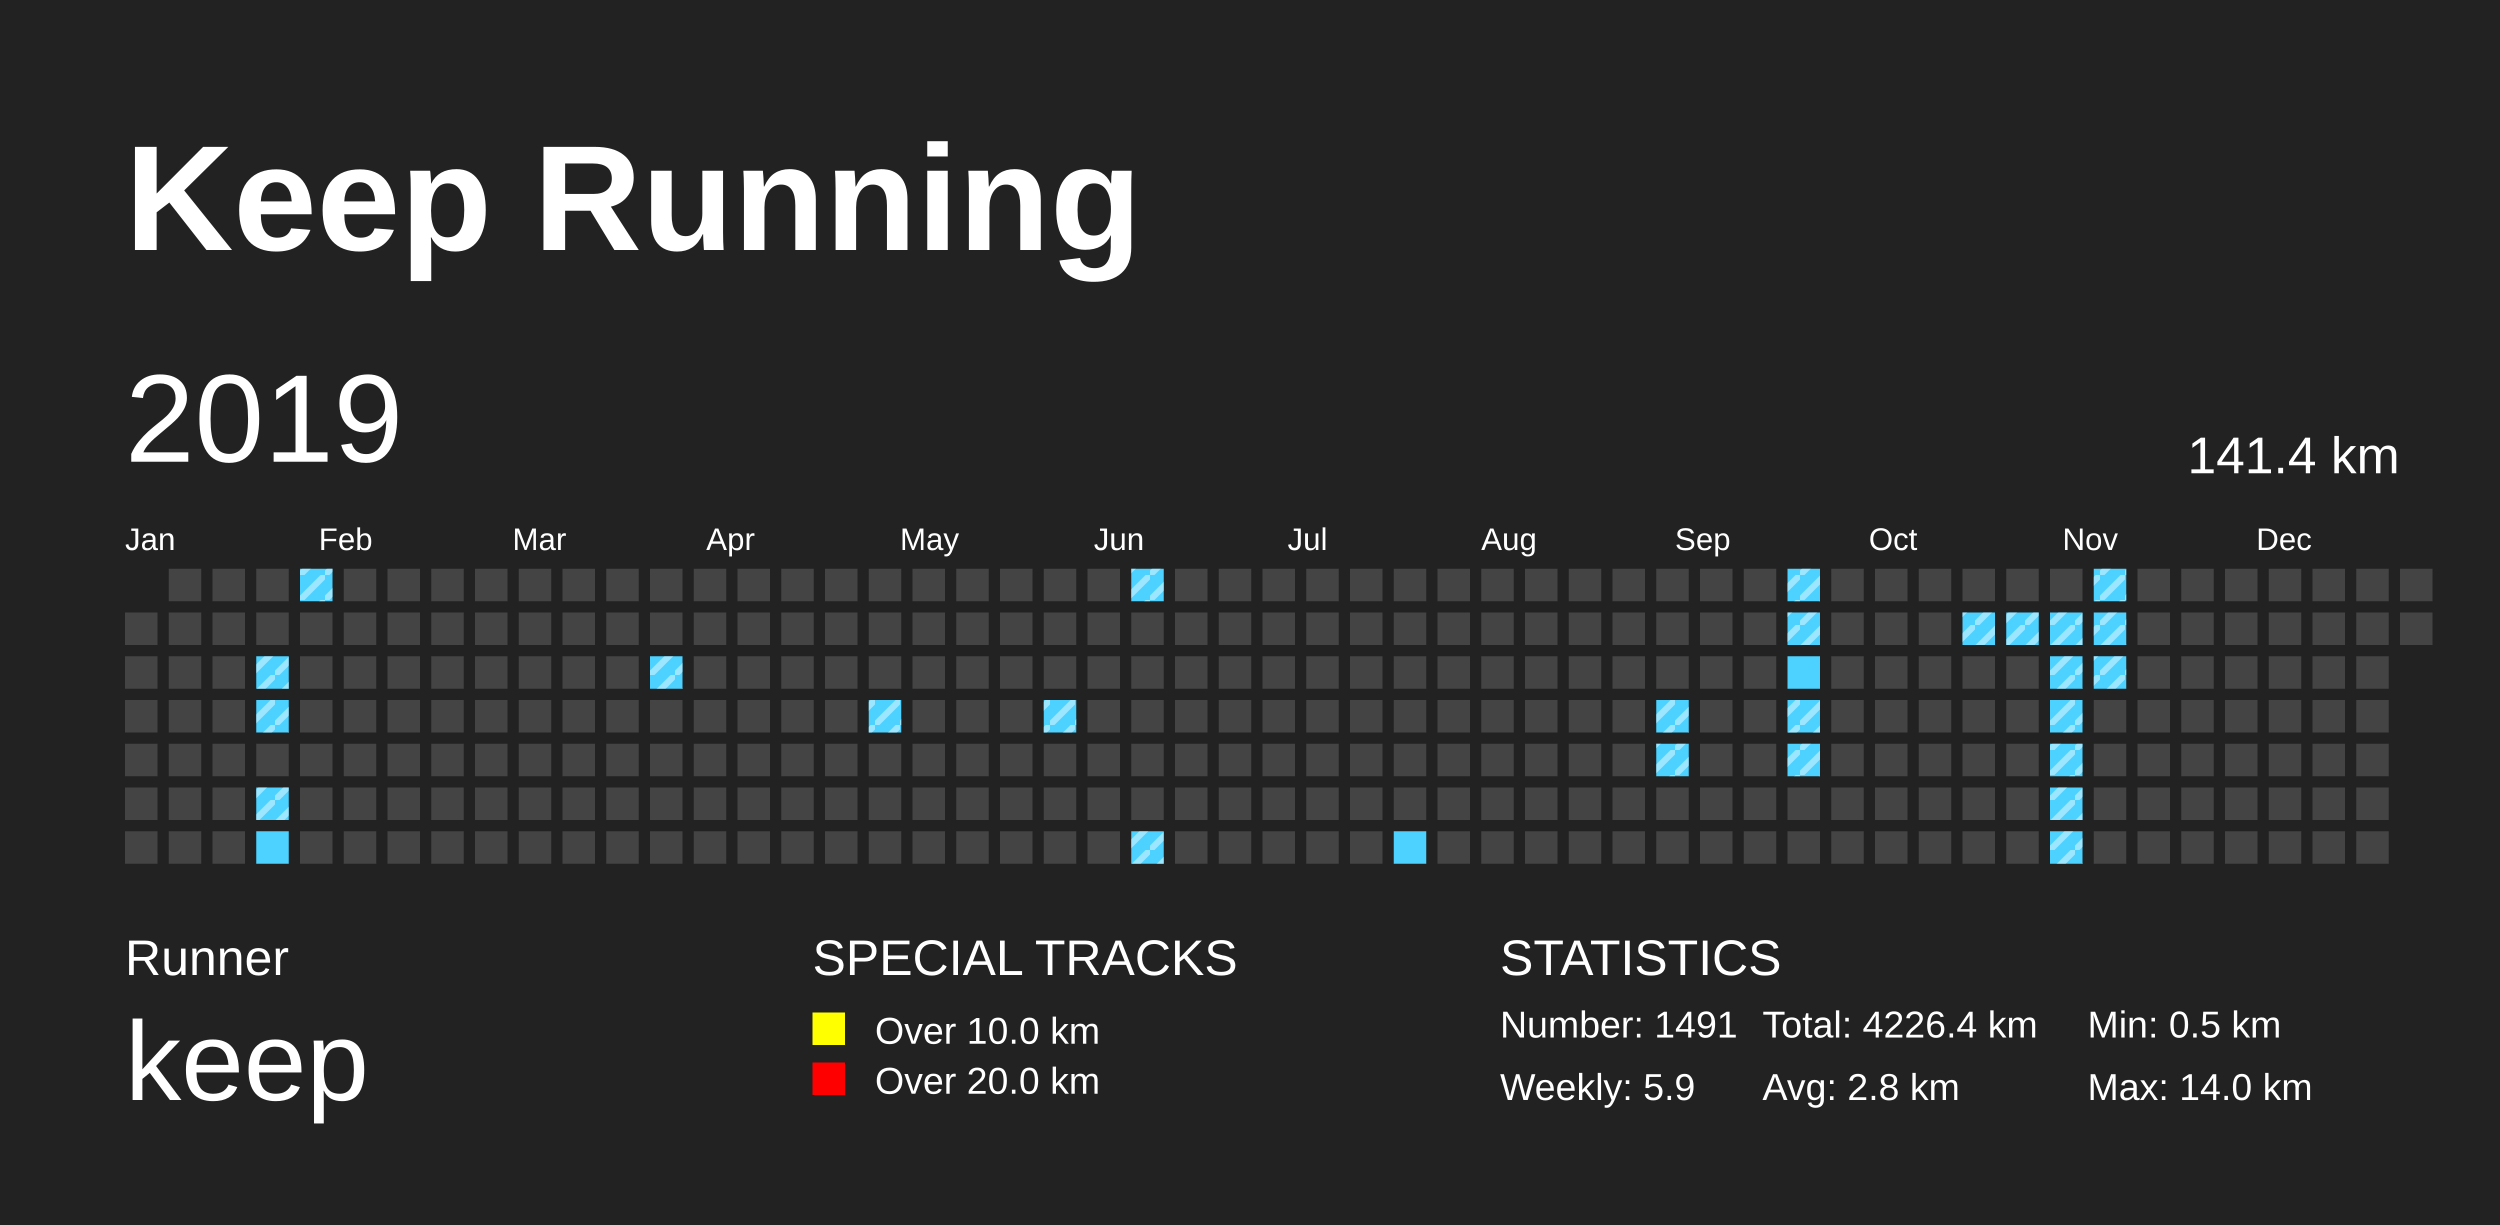
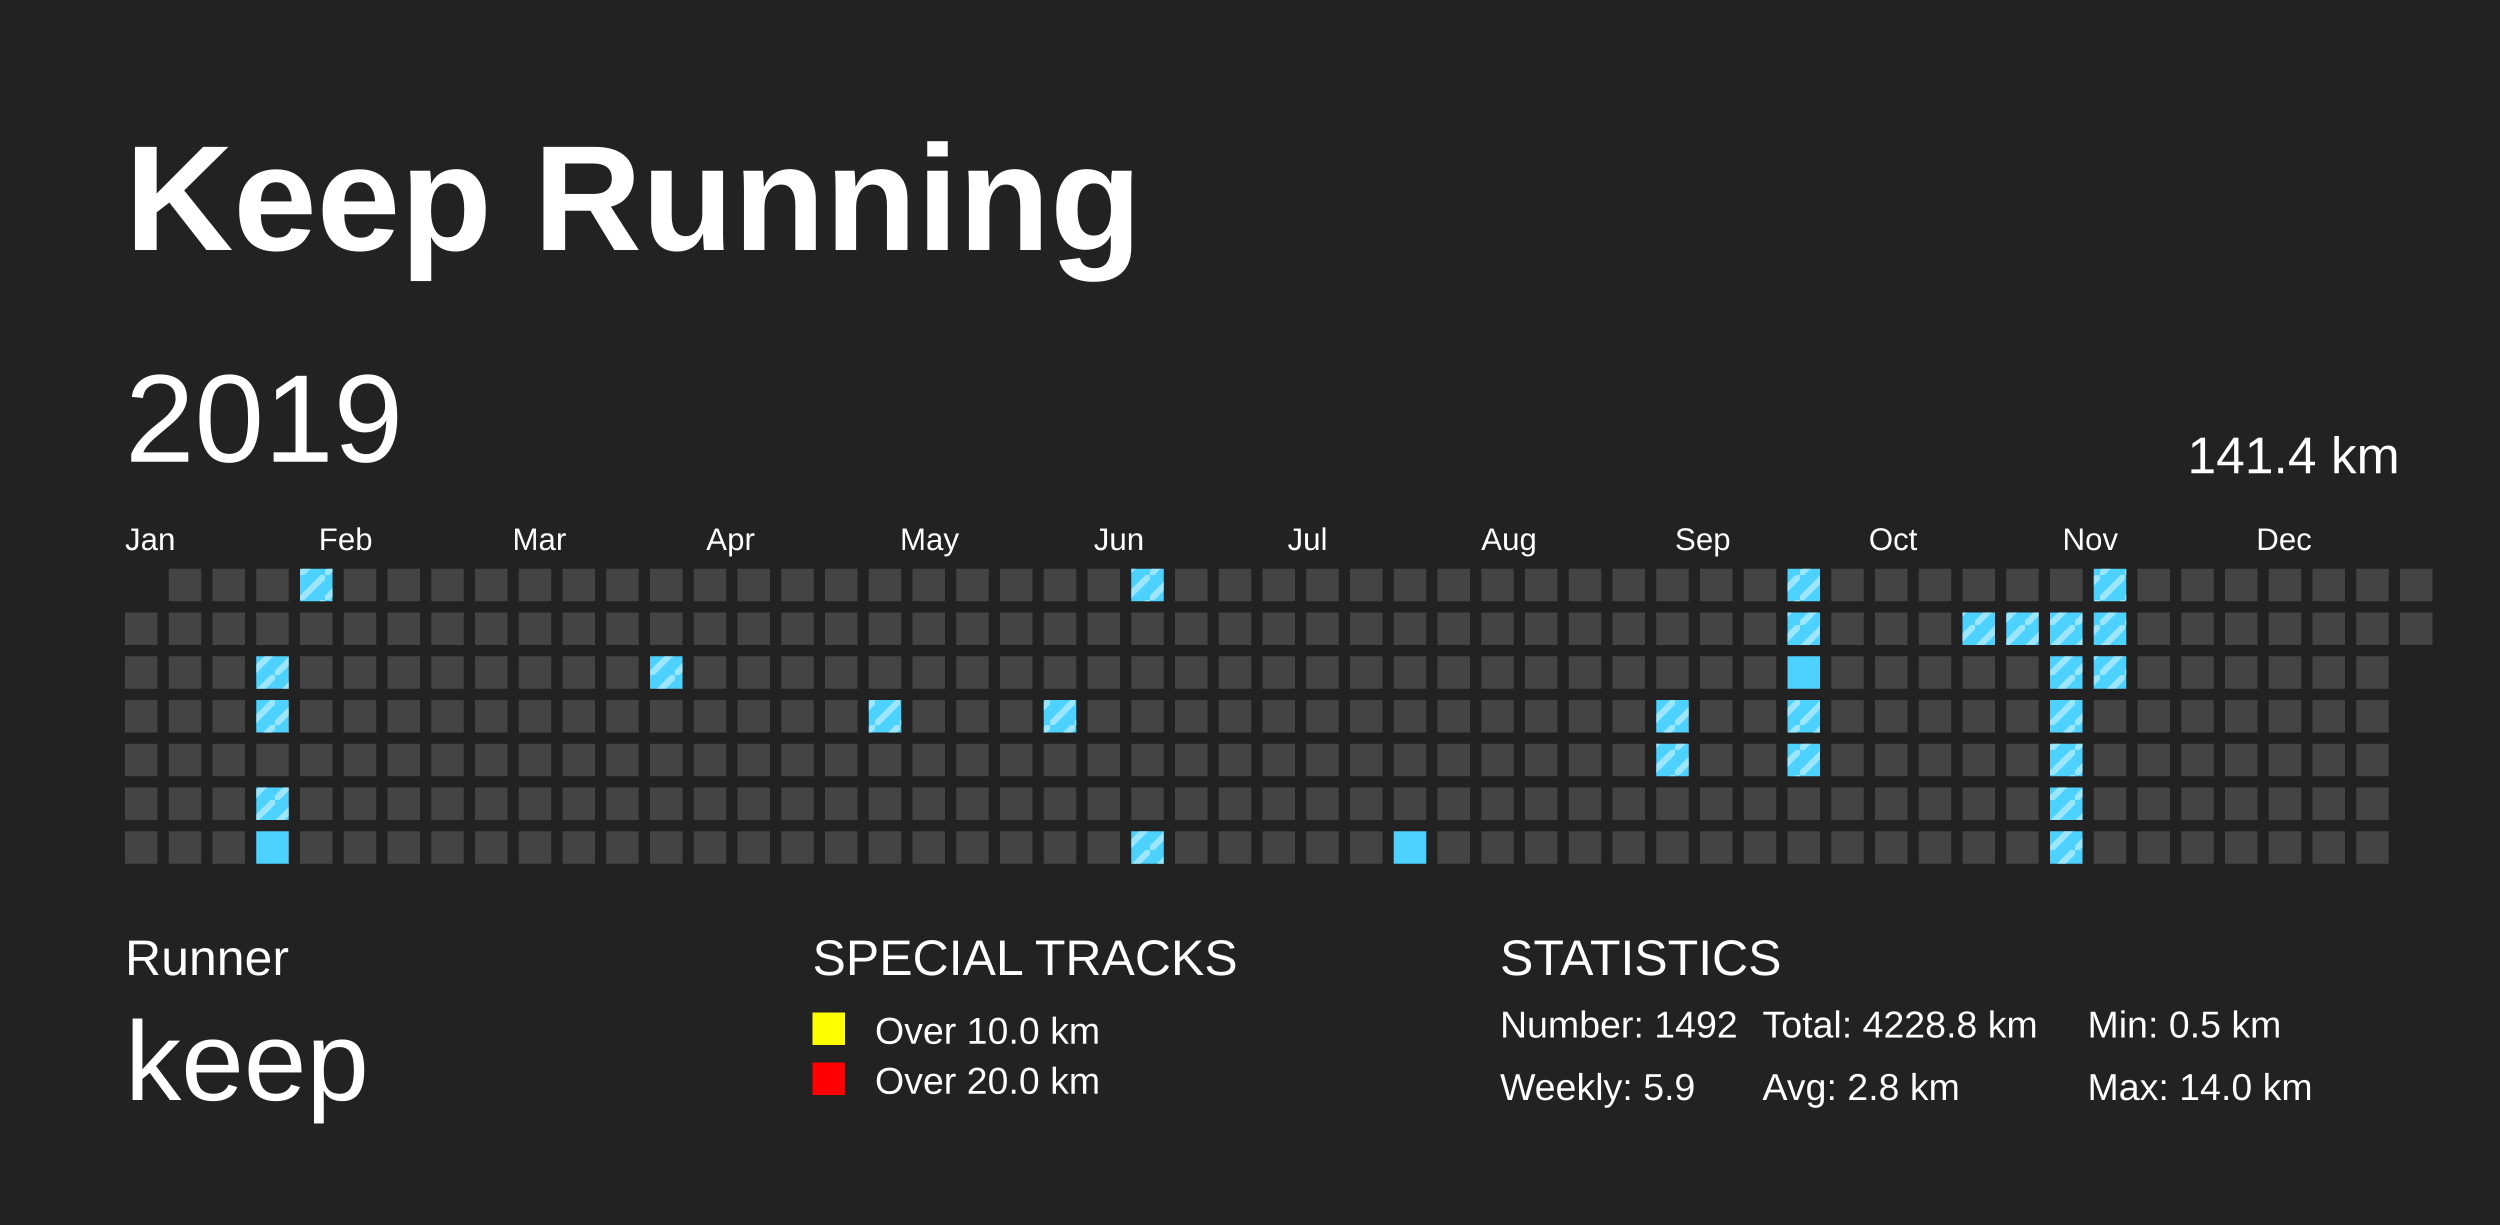
<svg xmlns="http://www.w3.org/2000/svg" baseProfile="full" height="98mm" version="1.1" viewBox="0,0,200,98" width="200mm">
  <defs>
    <pattern height="2" id="indoor-stripe" patternUnits="userSpaceOnUse" width="2">
      <line stroke="white" stroke-opacity="0.45" stroke-width="0.5" x1="0" x2="2" y1="2" y2="0" />
    </pattern>
  </defs>
  <rect fill="#222222" height="98" width="200" x="0" y="0" />
  <text fill="#FFFFFF" style="font-size:12px; font-family:Arial; font-weight:bold;" x="10" y="20">Keep Running</text>
  <text fill="#FFFFFF" style="font-size:4px; font-family:Arial" x="10" y="78">Runner</text>
  <text fill="#FFFFFF" style="font-size:9px; font-family:Arial" x="10" y="88">keep</text>
  <text fill="#FFFFFF" style="font-size:4px; font-family:Arial" x="65" y="78">SPECIAL TRACKS</text>
  <rect fill="yellow" height="2.6" width="2.6" x="65" y="81" />
  <text fill="#FFFFFF" style="font-size:3px; font-family:Arial" x="70" y="83.5">Over 10.0 km</text>
  <rect fill="red" height="2.6" width="2.6" x="65" y="85" />
  <text fill="#FFFFFF" style="font-size:3px; font-family:Arial" x="70" y="87.5">Over 20.0 km</text>
  <text fill="#FFFFFF" style="font-size:4px; font-family:Arial" x="120" y="78">STATISTICS</text>
-   <text fill="#FFFFFF" style="font-size:3px; font-family:Arial" x="120" y="83">Number: 1491</text>
+   <text fill="#FFFFFF" style="font-size:3px; font-family:Arial" x="120" y="83">Number: 1492</text>
  <text fill="#FFFFFF" style="font-size:3px; font-family:Arial" x="120" y="88">Weekly: 5.9</text>
-   <text fill="#FFFFFF" style="font-size:3px; font-family:Arial" x="141" y="83">Total: 4226.4 km</text>
+   <text fill="#FFFFFF" style="font-size:3px; font-family:Arial" x="141" y="83">Total: 4228.8 km</text>
  <text fill="#FFFFFF" style="font-size:3px; font-family:Arial" x="141" y="88">Avg: 2.8 km</text>
  <text fill="#FFFFFF" style="font-size:3px; font-family:Arial" x="167" y="83">Min: 0.5 km</text>
  <text fill="#FFFFFF" style="font-size:3px; font-family:Arial" x="167" y="88">Max: 14.0 km</text>
  <text dominant-baseline="hanging" fill="#FFFFFF" style="font-size:10.0px; font-family:Arial;" x="10" y="30">2019</text>
  <text dominant-baseline="hanging" fill="#FFFFFF" style="font-size:4.125px; font-family:Arial;" x="175" y="35">141.4 km</text>
  <text fill="#FFFFFF" style="font-size:2.5px; font-family:Arial" x="10.0" y="44">Jan</text>
  <text fill="#FFFFFF" style="font-size:2.5px; font-family:Arial" x="25.5" y="44">Feb</text>
  <text fill="#FFFFFF" style="font-size:2.5px; font-family:Arial" x="41.0" y="44">Mar</text>
  <text fill="#FFFFFF" style="font-size:2.5px; font-family:Arial" x="56.5" y="44">Apr</text>
  <text fill="#FFFFFF" style="font-size:2.5px; font-family:Arial" x="72.0" y="44">May</text>
  <text fill="#FFFFFF" style="font-size:2.5px; font-family:Arial" x="87.5" y="44">Jun</text>
  <text fill="#FFFFFF" style="font-size:2.5px; font-family:Arial" x="103.0" y="44">Jul</text>
  <text fill="#FFFFFF" style="font-size:2.5px; font-family:Arial" x="118.5" y="44">Aug</text>
  <text fill="#FFFFFF" style="font-size:2.5px; font-family:Arial" x="134.0" y="44">Sep</text>
  <text fill="#FFFFFF" style="font-size:2.5px; font-family:Arial" x="149.5" y="44">Oct</text>
  <text fill="#FFFFFF" style="font-size:2.5px; font-family:Arial" x="165.0" y="44">Nov</text>
  <text fill="#FFFFFF" style="font-size:2.5px; font-family:Arial" x="180.5" y="44">Dec</text>
  <rect fill="#444444" height="2.6" width="2.6" x="10.0" y="49.0" />
  <rect fill="#444444" height="2.6" width="2.6" x="10.0" y="52.5" />
  <rect fill="#444444" height="2.6" width="2.6" x="10.0" y="56.0" />
  <rect fill="#444444" height="2.6" width="2.6" x="10.0" y="59.5" />
  <rect fill="#444444" height="2.6" width="2.6" x="10.0" y="63.0" />
  <rect fill="#444444" height="2.6" width="2.6" x="10.0" y="66.5" />
  <rect fill="#444444" height="2.6" width="2.6" x="13.5" y="45.5" />
  <rect fill="#444444" height="2.6" width="2.6" x="13.5" y="49.0" />
  <rect fill="#444444" height="2.6" width="2.6" x="13.5" y="52.5" />
  <rect fill="#444444" height="2.6" width="2.6" x="13.5" y="56.0" />
  <rect fill="#444444" height="2.6" width="2.6" x="13.5" y="59.5" />
  <rect fill="#444444" height="2.6" width="2.6" x="13.5" y="63.0" />
  <rect fill="#444444" height="2.6" width="2.6" x="13.5" y="66.5" />
  <rect fill="#444444" height="2.6" width="2.6" x="17.0" y="45.5" />
  <rect fill="#444444" height="2.6" width="2.6" x="17.0" y="49.0" />
  <rect fill="#444444" height="2.6" width="2.6" x="17.0" y="52.5" />
  <rect fill="#444444" height="2.6" width="2.6" x="17.0" y="56.0" />
  <rect fill="#444444" height="2.6" width="2.6" x="17.0" y="59.5" />
  <rect fill="#444444" height="2.6" width="2.6" x="17.0" y="63.0" />
  <rect fill="#444444" height="2.6" width="2.6" x="17.0" y="66.5" />
  <rect fill="#444444" height="2.6" width="2.6" x="20.5" y="45.5" />
  <rect fill="#444444" height="2.6" width="2.6" x="20.5" y="49.0" />
  <rect fill="#4DD2FF" height="2.6" width="2.6" x="20.5" y="52.5" />
  <rect fill="url(#indoor-stripe)" height="2.6" style="pointer-events: none;" width="2.6" x="20.5" y="52.5" />
  <rect fill="#4DD2FF" height="2.6" width="2.6" x="20.5" y="56.0" />
  <rect fill="url(#indoor-stripe)" height="2.6" style="pointer-events: none;" width="2.6" x="20.5" y="56.0" />
  <rect fill="#444444" height="2.6" width="2.6" x="20.5" y="59.5" />
  <rect fill="#4DD2FF" height="2.6" width="2.6" x="20.5" y="63.0" />
  <rect fill="url(#indoor-stripe)" height="2.6" style="pointer-events: none;" width="2.6" x="20.5" y="63.0" />
  <rect fill="#4DD2FF" height="2.6" width="2.6" x="20.5" y="66.5" />
  <rect fill="#4DD2FF" height="2.6" width="2.6" x="24.0" y="45.5" />
  <rect fill="url(#indoor-stripe)" height="2.6" style="pointer-events: none;" width="2.6" x="24.0" y="45.5" />
  <rect fill="#444444" height="2.6" width="2.6" x="24.0" y="49.0" />
  <rect fill="#444444" height="2.6" width="2.6" x="24.0" y="52.5" />
  <rect fill="#444444" height="2.6" width="2.6" x="24.0" y="56.0" />
  <rect fill="#444444" height="2.6" width="2.6" x="24.0" y="59.5" />
  <rect fill="#444444" height="2.6" width="2.6" x="24.0" y="63.0" />
  <rect fill="#444444" height="2.6" width="2.6" x="24.0" y="66.5" />
  <rect fill="#444444" height="2.6" width="2.6" x="27.5" y="45.5" />
  <rect fill="#444444" height="2.6" width="2.6" x="27.5" y="49.0" />
  <rect fill="#444444" height="2.6" width="2.6" x="27.5" y="52.5" />
  <rect fill="#444444" height="2.6" width="2.6" x="27.5" y="56.0" />
  <rect fill="#444444" height="2.6" width="2.6" x="27.5" y="59.5" />
  <rect fill="#444444" height="2.6" width="2.6" x="27.5" y="63.0" />
  <rect fill="#444444" height="2.6" width="2.6" x="27.5" y="66.5" />
  <rect fill="#444444" height="2.6" width="2.6" x="31.0" y="45.5" />
  <rect fill="#444444" height="2.6" width="2.6" x="31.0" y="49.0" />
  <rect fill="#444444" height="2.6" width="2.6" x="31.0" y="52.5" />
  <rect fill="#444444" height="2.6" width="2.6" x="31.0" y="56.0" />
  <rect fill="#444444" height="2.6" width="2.6" x="31.0" y="59.5" />
  <rect fill="#444444" height="2.6" width="2.6" x="31.0" y="63.0" />
  <rect fill="#444444" height="2.6" width="2.6" x="31.0" y="66.5" />
  <rect fill="#444444" height="2.6" width="2.6" x="34.5" y="45.5" />
  <rect fill="#444444" height="2.6" width="2.6" x="34.5" y="49.0" />
  <rect fill="#444444" height="2.6" width="2.6" x="34.5" y="52.5" />
  <rect fill="#444444" height="2.6" width="2.6" x="34.5" y="56.0" />
  <rect fill="#444444" height="2.6" width="2.6" x="34.5" y="59.5" />
  <rect fill="#444444" height="2.6" width="2.6" x="34.5" y="63.0" />
  <rect fill="#444444" height="2.6" width="2.6" x="34.5" y="66.5" />
  <rect fill="#444444" height="2.6" width="2.6" x="38.0" y="45.5" />
  <rect fill="#444444" height="2.6" width="2.6" x="38.0" y="49.0" />
  <rect fill="#444444" height="2.6" width="2.6" x="38.0" y="52.5" />
  <rect fill="#444444" height="2.6" width="2.6" x="38.0" y="56.0" />
  <rect fill="#444444" height="2.6" width="2.6" x="38.0" y="59.5" />
  <rect fill="#444444" height="2.6" width="2.6" x="38.0" y="63.0" />
  <rect fill="#444444" height="2.6" width="2.6" x="38.0" y="66.5" />
  <rect fill="#444444" height="2.6" width="2.6" x="41.5" y="45.5" />
  <rect fill="#444444" height="2.6" width="2.6" x="41.5" y="49.0" />
  <rect fill="#444444" height="2.6" width="2.6" x="41.5" y="52.5" />
  <rect fill="#444444" height="2.6" width="2.6" x="41.5" y="56.0" />
  <rect fill="#444444" height="2.6" width="2.6" x="41.5" y="59.5" />
  <rect fill="#444444" height="2.6" width="2.6" x="41.5" y="63.0" />
  <rect fill="#444444" height="2.6" width="2.6" x="41.5" y="66.5" />
  <rect fill="#444444" height="2.6" width="2.6" x="45.0" y="45.5" />
  <rect fill="#444444" height="2.6" width="2.6" x="45.0" y="49.0" />
  <rect fill="#444444" height="2.6" width="2.6" x="45.0" y="52.5" />
  <rect fill="#444444" height="2.6" width="2.6" x="45.0" y="56.0" />
  <rect fill="#444444" height="2.6" width="2.6" x="45.0" y="59.5" />
  <rect fill="#444444" height="2.6" width="2.6" x="45.0" y="63.0" />
  <rect fill="#444444" height="2.6" width="2.6" x="45.0" y="66.5" />
  <rect fill="#444444" height="2.6" width="2.6" x="48.5" y="45.5" />
  <rect fill="#444444" height="2.6" width="2.6" x="48.5" y="49.0" />
  <rect fill="#444444" height="2.6" width="2.6" x="48.5" y="52.5" />
  <rect fill="#444444" height="2.6" width="2.6" x="48.5" y="56.0" />
  <rect fill="#444444" height="2.6" width="2.6" x="48.5" y="59.5" />
  <rect fill="#444444" height="2.6" width="2.6" x="48.5" y="63.0" />
  <rect fill="#444444" height="2.6" width="2.6" x="48.5" y="66.5" />
  <rect fill="#444444" height="2.6" width="2.6" x="52.0" y="45.5" />
  <rect fill="#444444" height="2.6" width="2.6" x="52.0" y="49.0" />
  <rect fill="#4DD2FF" height="2.6" width="2.6" x="52.0" y="52.5" />
  <rect fill="url(#indoor-stripe)" height="2.6" style="pointer-events: none;" width="2.6" x="52.0" y="52.5" />
  <rect fill="#444444" height="2.6" width="2.6" x="52.0" y="56.0" />
  <rect fill="#444444" height="2.6" width="2.6" x="52.0" y="59.5" />
  <rect fill="#444444" height="2.6" width="2.6" x="52.0" y="63.0" />
  <rect fill="#444444" height="2.6" width="2.6" x="52.0" y="66.5" />
  <rect fill="#444444" height="2.6" width="2.6" x="55.5" y="45.5" />
  <rect fill="#444444" height="2.6" width="2.6" x="55.5" y="49.0" />
  <rect fill="#444444" height="2.6" width="2.6" x="55.5" y="52.5" />
  <rect fill="#444444" height="2.6" width="2.6" x="55.5" y="56.0" />
  <rect fill="#444444" height="2.6" width="2.6" x="55.5" y="59.5" />
  <rect fill="#444444" height="2.6" width="2.6" x="55.5" y="63.0" />
  <rect fill="#444444" height="2.6" width="2.6" x="55.5" y="66.5" />
  <rect fill="#444444" height="2.6" width="2.6" x="59.0" y="45.5" />
  <rect fill="#444444" height="2.6" width="2.6" x="59.0" y="49.0" />
  <rect fill="#444444" height="2.6" width="2.6" x="59.0" y="52.5" />
  <rect fill="#444444" height="2.6" width="2.6" x="59.0" y="56.0" />
  <rect fill="#444444" height="2.6" width="2.6" x="59.0" y="59.5" />
  <rect fill="#444444" height="2.6" width="2.6" x="59.0" y="63.0" />
  <rect fill="#444444" height="2.6" width="2.6" x="59.0" y="66.5" />
  <rect fill="#444444" height="2.6" width="2.6" x="62.5" y="45.5" />
  <rect fill="#444444" height="2.6" width="2.6" x="62.5" y="49.0" />
  <rect fill="#444444" height="2.6" width="2.6" x="62.5" y="52.5" />
  <rect fill="#444444" height="2.6" width="2.6" x="62.5" y="56.0" />
  <rect fill="#444444" height="2.6" width="2.6" x="62.5" y="59.5" />
  <rect fill="#444444" height="2.6" width="2.6" x="62.5" y="63.0" />
  <rect fill="#444444" height="2.6" width="2.6" x="62.5" y="66.5" />
  <rect fill="#444444" height="2.6" width="2.6" x="66.0" y="45.5" />
  <rect fill="#444444" height="2.6" width="2.6" x="66.0" y="49.0" />
  <rect fill="#444444" height="2.6" width="2.6" x="66.0" y="52.5" />
  <rect fill="#444444" height="2.6" width="2.6" x="66.0" y="56.0" />
  <rect fill="#444444" height="2.6" width="2.6" x="66.0" y="59.5" />
  <rect fill="#444444" height="2.6" width="2.6" x="66.0" y="63.0" />
  <rect fill="#444444" height="2.6" width="2.6" x="66.0" y="66.5" />
  <rect fill="#444444" height="2.6" width="2.6" x="69.5" y="45.5" />
  <rect fill="#444444" height="2.6" width="2.6" x="69.5" y="49.0" />
  <rect fill="#444444" height="2.6" width="2.6" x="69.5" y="52.5" />
  <rect fill="#4DD2FF" height="2.6" width="2.6" x="69.5" y="56.0" />
  <rect fill="url(#indoor-stripe)" height="2.6" style="pointer-events: none;" width="2.6" x="69.5" y="56.0" />
  <rect fill="#444444" height="2.6" width="2.6" x="69.5" y="59.5" />
  <rect fill="#444444" height="2.6" width="2.6" x="69.5" y="63.0" />
  <rect fill="#444444" height="2.6" width="2.6" x="69.5" y="66.5" />
  <rect fill="#444444" height="2.6" width="2.6" x="73.0" y="45.5" />
  <rect fill="#444444" height="2.6" width="2.6" x="73.0" y="49.0" />
  <rect fill="#444444" height="2.6" width="2.6" x="73.0" y="52.5" />
  <rect fill="#444444" height="2.6" width="2.6" x="73.0" y="56.0" />
  <rect fill="#444444" height="2.6" width="2.6" x="73.0" y="59.5" />
  <rect fill="#444444" height="2.6" width="2.6" x="73.0" y="63.0" />
  <rect fill="#444444" height="2.6" width="2.6" x="73.0" y="66.5" />
  <rect fill="#444444" height="2.6" width="2.6" x="76.5" y="45.5" />
  <rect fill="#444444" height="2.6" width="2.6" x="76.5" y="49.0" />
  <rect fill="#444444" height="2.6" width="2.6" x="76.5" y="52.5" />
  <rect fill="#444444" height="2.6" width="2.6" x="76.5" y="56.0" />
  <rect fill="#444444" height="2.6" width="2.6" x="76.5" y="59.5" />
  <rect fill="#444444" height="2.6" width="2.6" x="76.5" y="63.0" />
  <rect fill="#444444" height="2.6" width="2.6" x="76.5" y="66.5" />
  <rect fill="#444444" height="2.6" width="2.6" x="80.0" y="45.5" />
  <rect fill="#444444" height="2.6" width="2.6" x="80.0" y="49.0" />
  <rect fill="#444444" height="2.6" width="2.6" x="80.0" y="52.5" />
  <rect fill="#444444" height="2.6" width="2.6" x="80.0" y="56.0" />
  <rect fill="#444444" height="2.6" width="2.6" x="80.0" y="59.5" />
  <rect fill="#444444" height="2.6" width="2.6" x="80.0" y="63.0" />
  <rect fill="#444444" height="2.6" width="2.6" x="80.0" y="66.5" />
  <rect fill="#444444" height="2.6" width="2.6" x="83.5" y="45.5" />
  <rect fill="#444444" height="2.6" width="2.6" x="83.5" y="49.0" />
  <rect fill="#444444" height="2.6" width="2.6" x="83.5" y="52.5" />
  <rect fill="#4DD2FF" height="2.6" width="2.6" x="83.5" y="56.0" />
  <rect fill="url(#indoor-stripe)" height="2.6" style="pointer-events: none;" width="2.6" x="83.5" y="56.0" />
  <rect fill="#444444" height="2.6" width="2.6" x="83.5" y="59.5" />
  <rect fill="#444444" height="2.6" width="2.6" x="83.5" y="63.0" />
  <rect fill="#444444" height="2.6" width="2.6" x="83.5" y="66.5" />
  <rect fill="#444444" height="2.6" width="2.6" x="87.0" y="45.5" />
  <rect fill="#444444" height="2.6" width="2.6" x="87.0" y="49.0" />
  <rect fill="#444444" height="2.6" width="2.6" x="87.0" y="52.5" />
  <rect fill="#444444" height="2.6" width="2.6" x="87.0" y="56.0" />
  <rect fill="#444444" height="2.6" width="2.6" x="87.0" y="59.5" />
  <rect fill="#444444" height="2.6" width="2.6" x="87.0" y="63.0" />
  <rect fill="#444444" height="2.6" width="2.6" x="87.0" y="66.5" />
  <rect fill="#4DD2FF" height="2.6" width="2.6" x="90.5" y="45.5" />
  <rect fill="url(#indoor-stripe)" height="2.6" style="pointer-events: none;" width="2.6" x="90.5" y="45.5" />
  <rect fill="#444444" height="2.6" width="2.6" x="90.5" y="49.0" />
  <rect fill="#444444" height="2.6" width="2.6" x="90.5" y="52.5" />
  <rect fill="#444444" height="2.6" width="2.6" x="90.5" y="56.0" />
  <rect fill="#444444" height="2.6" width="2.6" x="90.5" y="59.5" />
  <rect fill="#444444" height="2.6" width="2.6" x="90.5" y="63.0" />
  <rect fill="#4DD2FF" height="2.6" width="2.6" x="90.5" y="66.5" />
  <rect fill="url(#indoor-stripe)" height="2.6" style="pointer-events: none;" width="2.6" x="90.5" y="66.5" />
  <rect fill="#444444" height="2.6" width="2.6" x="94.0" y="45.5" />
  <rect fill="#444444" height="2.6" width="2.6" x="94.0" y="49.0" />
  <rect fill="#444444" height="2.6" width="2.6" x="94.0" y="52.5" />
  <rect fill="#444444" height="2.6" width="2.6" x="94.0" y="56.0" />
  <rect fill="#444444" height="2.6" width="2.6" x="94.0" y="59.5" />
  <rect fill="#444444" height="2.6" width="2.6" x="94.0" y="63.0" />
  <rect fill="#444444" height="2.6" width="2.6" x="94.0" y="66.5" />
  <rect fill="#444444" height="2.6" width="2.6" x="97.5" y="45.5" />
  <rect fill="#444444" height="2.6" width="2.6" x="97.5" y="49.0" />
  <rect fill="#444444" height="2.6" width="2.6" x="97.5" y="52.5" />
  <rect fill="#444444" height="2.6" width="2.6" x="97.5" y="56.0" />
  <rect fill="#444444" height="2.6" width="2.6" x="97.5" y="59.5" />
  <rect fill="#444444" height="2.6" width="2.6" x="97.5" y="63.0" />
  <rect fill="#444444" height="2.6" width="2.6" x="97.5" y="66.5" />
  <rect fill="#444444" height="2.6" width="2.6" x="101.0" y="45.5" />
  <rect fill="#444444" height="2.6" width="2.6" x="101.0" y="49.0" />
  <rect fill="#444444" height="2.6" width="2.6" x="101.0" y="52.5" />
  <rect fill="#444444" height="2.6" width="2.6" x="101.0" y="56.0" />
  <rect fill="#444444" height="2.6" width="2.6" x="101.0" y="59.5" />
  <rect fill="#444444" height="2.6" width="2.6" x="101.0" y="63.0" />
  <rect fill="#444444" height="2.6" width="2.6" x="101.0" y="66.5" />
  <rect fill="#444444" height="2.6" width="2.6" x="104.5" y="45.5" />
  <rect fill="#444444" height="2.6" width="2.6" x="104.5" y="49.0" />
  <rect fill="#444444" height="2.6" width="2.6" x="104.5" y="52.5" />
  <rect fill="#444444" height="2.6" width="2.6" x="104.5" y="56.0" />
  <rect fill="#444444" height="2.6" width="2.6" x="104.5" y="59.5" />
  <rect fill="#444444" height="2.6" width="2.6" x="104.5" y="63.0" />
  <rect fill="#444444" height="2.6" width="2.6" x="104.5" y="66.5" />
  <rect fill="#444444" height="2.6" width="2.6" x="108.0" y="45.5" />
  <rect fill="#444444" height="2.6" width="2.6" x="108.0" y="49.0" />
  <rect fill="#444444" height="2.6" width="2.6" x="108.0" y="52.5" />
  <rect fill="#444444" height="2.6" width="2.6" x="108.0" y="56.0" />
  <rect fill="#444444" height="2.6" width="2.6" x="108.0" y="59.5" />
  <rect fill="#444444" height="2.6" width="2.6" x="108.0" y="63.0" />
  <rect fill="#444444" height="2.6" width="2.6" x="108.0" y="66.5" />
  <rect fill="#444444" height="2.6" width="2.6" x="111.5" y="45.5" />
  <rect fill="#444444" height="2.6" width="2.6" x="111.5" y="49.0" />
  <rect fill="#444444" height="2.6" width="2.6" x="111.5" y="52.5" />
  <rect fill="#444444" height="2.6" width="2.6" x="111.5" y="56.0" />
  <rect fill="#444444" height="2.6" width="2.6" x="111.5" y="59.5" />
  <rect fill="#444444" height="2.6" width="2.6" x="111.5" y="63.0" />
  <rect fill="#4DD2FF" height="2.6" width="2.6" x="111.5" y="66.5" />
  <rect fill="#444444" height="2.6" width="2.6" x="115.0" y="45.5" />
  <rect fill="#444444" height="2.6" width="2.6" x="115.0" y="49.0" />
  <rect fill="#444444" height="2.6" width="2.6" x="115.0" y="52.5" />
  <rect fill="#444444" height="2.6" width="2.6" x="115.0" y="56.0" />
  <rect fill="#444444" height="2.6" width="2.6" x="115.0" y="59.5" />
  <rect fill="#444444" height="2.6" width="2.6" x="115.0" y="63.0" />
  <rect fill="#444444" height="2.6" width="2.6" x="115.0" y="66.5" />
  <rect fill="#444444" height="2.6" width="2.6" x="118.5" y="45.5" />
  <rect fill="#444444" height="2.6" width="2.6" x="118.5" y="49.0" />
  <rect fill="#444444" height="2.6" width="2.6" x="118.5" y="52.5" />
  <rect fill="#444444" height="2.6" width="2.6" x="118.5" y="56.0" />
  <rect fill="#444444" height="2.6" width="2.6" x="118.5" y="59.5" />
  <rect fill="#444444" height="2.6" width="2.6" x="118.5" y="63.0" />
  <rect fill="#444444" height="2.6" width="2.6" x="118.5" y="66.5" />
  <rect fill="#444444" height="2.6" width="2.6" x="122.0" y="45.5" />
  <rect fill="#444444" height="2.6" width="2.6" x="122.0" y="49.0" />
  <rect fill="#444444" height="2.6" width="2.6" x="122.0" y="52.5" />
  <rect fill="#444444" height="2.6" width="2.6" x="122.0" y="56.0" />
  <rect fill="#444444" height="2.6" width="2.6" x="122.0" y="59.5" />
  <rect fill="#444444" height="2.6" width="2.6" x="122.0" y="63.0" />
  <rect fill="#444444" height="2.6" width="2.6" x="122.0" y="66.5" />
  <rect fill="#444444" height="2.6" width="2.6" x="125.5" y="45.5" />
  <rect fill="#444444" height="2.6" width="2.6" x="125.5" y="49.0" />
  <rect fill="#444444" height="2.6" width="2.6" x="125.5" y="52.5" />
  <rect fill="#444444" height="2.6" width="2.6" x="125.5" y="56.0" />
  <rect fill="#444444" height="2.6" width="2.6" x="125.5" y="59.5" />
  <rect fill="#444444" height="2.6" width="2.6" x="125.5" y="63.0" />
  <rect fill="#444444" height="2.6" width="2.6" x="125.5" y="66.5" />
  <rect fill="#444444" height="2.6" width="2.6" x="129.0" y="45.5" />
  <rect fill="#444444" height="2.6" width="2.6" x="129.0" y="49.0" />
  <rect fill="#444444" height="2.6" width="2.6" x="129.0" y="52.5" />
  <rect fill="#444444" height="2.6" width="2.6" x="129.0" y="56.0" />
  <rect fill="#444444" height="2.6" width="2.6" x="129.0" y="59.5" />
  <rect fill="#444444" height="2.6" width="2.6" x="129.0" y="63.0" />
  <rect fill="#444444" height="2.6" width="2.6" x="129.0" y="66.5" />
  <rect fill="#444444" height="2.6" width="2.6" x="132.5" y="45.5" />
  <rect fill="#444444" height="2.6" width="2.6" x="132.5" y="49.0" />
  <rect fill="#444444" height="2.6" width="2.6" x="132.5" y="52.5" />
  <rect fill="#4DD2FF" height="2.6" width="2.6" x="132.5" y="56.0" />
  <rect fill="url(#indoor-stripe)" height="2.6" style="pointer-events: none;" width="2.6" x="132.5" y="56.0" />
  <rect fill="#4DD2FF" height="2.6" width="2.6" x="132.5" y="59.5" />
  <rect fill="url(#indoor-stripe)" height="2.6" style="pointer-events: none;" width="2.6" x="132.5" y="59.5" />
  <rect fill="#444444" height="2.6" width="2.6" x="132.5" y="63.0" />
  <rect fill="#444444" height="2.6" width="2.6" x="132.5" y="66.5" />
  <rect fill="#444444" height="2.6" width="2.6" x="136.0" y="45.5" />
  <rect fill="#444444" height="2.6" width="2.6" x="136.0" y="49.0" />
  <rect fill="#444444" height="2.6" width="2.6" x="136.0" y="52.5" />
  <rect fill="#444444" height="2.6" width="2.6" x="136.0" y="56.0" />
  <rect fill="#444444" height="2.6" width="2.6" x="136.0" y="59.5" />
  <rect fill="#444444" height="2.6" width="2.6" x="136.0" y="63.0" />
  <rect fill="#444444" height="2.6" width="2.6" x="136.0" y="66.5" />
  <rect fill="#444444" height="2.6" width="2.6" x="139.5" y="45.5" />
  <rect fill="#444444" height="2.6" width="2.6" x="139.5" y="49.0" />
  <rect fill="#444444" height="2.6" width="2.6" x="139.5" y="52.5" />
  <rect fill="#444444" height="2.6" width="2.6" x="139.5" y="56.0" />
  <rect fill="#444444" height="2.6" width="2.6" x="139.5" y="59.5" />
  <rect fill="#444444" height="2.6" width="2.6" x="139.5" y="63.0" />
  <rect fill="#444444" height="2.6" width="2.6" x="139.5" y="66.5" />
  <rect fill="#4DD2FF" height="2.6" width="2.6" x="143.0" y="45.5" />
  <rect fill="url(#indoor-stripe)" height="2.6" style="pointer-events: none;" width="2.6" x="143.0" y="45.5" />
  <rect fill="#4DD2FF" height="2.6" width="2.6" x="143.0" y="49.0" />
  <rect fill="url(#indoor-stripe)" height="2.6" style="pointer-events: none;" width="2.6" x="143.0" y="49.0" />
  <rect fill="#4DD2FF" height="2.6" width="2.6" x="143.0" y="52.5" />
  <rect fill="#4DD2FF" height="2.6" width="2.6" x="143.0" y="56.0" />
  <rect fill="url(#indoor-stripe)" height="2.6" style="pointer-events: none;" width="2.6" x="143.0" y="56.0" />
  <rect fill="#4DD2FF" height="2.6" width="2.6" x="143.0" y="59.5" />
  <rect fill="url(#indoor-stripe)" height="2.6" style="pointer-events: none;" width="2.6" x="143.0" y="59.5" />
  <rect fill="#444444" height="2.6" width="2.6" x="143.0" y="63.0" />
  <rect fill="#444444" height="2.6" width="2.6" x="143.0" y="66.5" />
  <rect fill="#444444" height="2.6" width="2.6" x="146.5" y="45.5" />
  <rect fill="#444444" height="2.6" width="2.6" x="146.5" y="49.0" />
  <rect fill="#444444" height="2.6" width="2.6" x="146.5" y="52.5" />
  <rect fill="#444444" height="2.6" width="2.6" x="146.5" y="56.0" />
  <rect fill="#444444" height="2.6" width="2.6" x="146.5" y="59.5" />
  <rect fill="#444444" height="2.6" width="2.6" x="146.5" y="63.0" />
  <rect fill="#444444" height="2.6" width="2.6" x="146.5" y="66.5" />
  <rect fill="#444444" height="2.6" width="2.6" x="150.0" y="45.5" />
  <rect fill="#444444" height="2.6" width="2.6" x="150.0" y="49.0" />
  <rect fill="#444444" height="2.6" width="2.6" x="150.0" y="52.5" />
  <rect fill="#444444" height="2.6" width="2.6" x="150.0" y="56.0" />
  <rect fill="#444444" height="2.6" width="2.6" x="150.0" y="59.5" />
  <rect fill="#444444" height="2.6" width="2.6" x="150.0" y="63.0" />
  <rect fill="#444444" height="2.6" width="2.6" x="150.0" y="66.5" />
  <rect fill="#444444" height="2.6" width="2.6" x="153.5" y="45.5" />
  <rect fill="#444444" height="2.6" width="2.6" x="153.5" y="49.0" />
  <rect fill="#444444" height="2.6" width="2.6" x="153.5" y="52.5" />
  <rect fill="#444444" height="2.6" width="2.6" x="153.5" y="56.0" />
  <rect fill="#444444" height="2.6" width="2.6" x="153.5" y="59.5" />
  <rect fill="#444444" height="2.6" width="2.6" x="153.5" y="63.0" />
  <rect fill="#444444" height="2.6" width="2.6" x="153.5" y="66.5" />
  <rect fill="#444444" height="2.6" width="2.6" x="157.0" y="45.5" />
  <rect fill="#4DD2FF" height="2.6" width="2.6" x="157.0" y="49.0" />
  <rect fill="url(#indoor-stripe)" height="2.6" style="pointer-events: none;" width="2.6" x="157.0" y="49.0" />
  <rect fill="#444444" height="2.6" width="2.6" x="157.0" y="52.5" />
  <rect fill="#444444" height="2.6" width="2.6" x="157.0" y="56.0" />
  <rect fill="#444444" height="2.6" width="2.6" x="157.0" y="59.5" />
  <rect fill="#444444" height="2.6" width="2.6" x="157.0" y="63.0" />
  <rect fill="#444444" height="2.6" width="2.6" x="157.0" y="66.5" />
  <rect fill="#444444" height="2.6" width="2.6" x="160.5" y="45.5" />
  <rect fill="#4DD2FF" height="2.6" width="2.6" x="160.5" y="49.0" />
  <rect fill="url(#indoor-stripe)" height="2.6" style="pointer-events: none;" width="2.6" x="160.5" y="49.0" />
  <rect fill="#444444" height="2.6" width="2.6" x="160.5" y="52.5" />
  <rect fill="#444444" height="2.6" width="2.6" x="160.5" y="56.0" />
  <rect fill="#444444" height="2.6" width="2.6" x="160.5" y="59.5" />
  <rect fill="#444444" height="2.6" width="2.6" x="160.5" y="63.0" />
  <rect fill="#444444" height="2.6" width="2.6" x="160.5" y="66.5" />
  <rect fill="#444444" height="2.6" width="2.6" x="164.0" y="45.5" />
  <rect fill="#4DD2FF" height="2.6" width="2.6" x="164.0" y="49.0" />
  <rect fill="url(#indoor-stripe)" height="2.6" style="pointer-events: none;" width="2.6" x="164.0" y="49.0" />
  <rect fill="#4DD2FF" height="2.6" width="2.6" x="164.0" y="52.5" />
  <rect fill="url(#indoor-stripe)" height="2.6" style="pointer-events: none;" width="2.6" x="164.0" y="52.5" />
  <rect fill="#4DD2FF" height="2.6" width="2.6" x="164.0" y="56.0" />
  <rect fill="url(#indoor-stripe)" height="2.6" style="pointer-events: none;" width="2.6" x="164.0" y="56.0" />
  <rect fill="#4DD2FF" height="2.6" width="2.6" x="164.0" y="59.5" />
  <rect fill="url(#indoor-stripe)" height="2.6" style="pointer-events: none;" width="2.6" x="164.0" y="59.5" />
  <rect fill="#4DD2FF" height="2.6" width="2.6" x="164.0" y="63.0" />
  <rect fill="url(#indoor-stripe)" height="2.6" style="pointer-events: none;" width="2.6" x="164.0" y="63.0" />
  <rect fill="#4DD2FF" height="2.6" width="2.6" x="164.0" y="66.5" />
  <rect fill="url(#indoor-stripe)" height="2.6" style="pointer-events: none;" width="2.6" x="164.0" y="66.5" />
  <rect fill="#4DD2FF" height="2.6" width="2.6" x="167.5" y="45.5" />
  <rect fill="url(#indoor-stripe)" height="2.6" style="pointer-events: none;" width="2.6" x="167.5" y="45.5" />
  <rect fill="#4DD2FF" height="2.6" width="2.6" x="167.5" y="49.0" />
  <rect fill="url(#indoor-stripe)" height="2.6" style="pointer-events: none;" width="2.6" x="167.5" y="49.0" />
  <rect fill="#4DD2FF" height="2.6" width="2.6" x="167.5" y="52.5" />
  <rect fill="url(#indoor-stripe)" height="2.6" style="pointer-events: none;" width="2.6" x="167.5" y="52.5" />
  <rect fill="#444444" height="2.6" width="2.6" x="167.5" y="56.0" />
  <rect fill="#444444" height="2.6" width="2.6" x="167.5" y="59.5" />
  <rect fill="#444444" height="2.6" width="2.6" x="167.5" y="63.0" />
  <rect fill="#444444" height="2.6" width="2.6" x="167.5" y="66.5" />
  <rect fill="#444444" height="2.6" width="2.6" x="171.0" y="45.5" />
  <rect fill="#444444" height="2.6" width="2.6" x="171.0" y="49.0" />
  <rect fill="#444444" height="2.6" width="2.6" x="171.0" y="52.5" />
  <rect fill="#444444" height="2.6" width="2.6" x="171.0" y="56.0" />
  <rect fill="#444444" height="2.6" width="2.6" x="171.0" y="59.5" />
  <rect fill="#444444" height="2.6" width="2.6" x="171.0" y="63.0" />
  <rect fill="#444444" height="2.6" width="2.6" x="171.0" y="66.5" />
  <rect fill="#444444" height="2.6" width="2.6" x="174.5" y="45.5" />
  <rect fill="#444444" height="2.6" width="2.6" x="174.5" y="49.0" />
  <rect fill="#444444" height="2.6" width="2.6" x="174.5" y="52.5" />
  <rect fill="#444444" height="2.6" width="2.6" x="174.5" y="56.0" />
  <rect fill="#444444" height="2.6" width="2.6" x="174.5" y="59.5" />
  <rect fill="#444444" height="2.6" width="2.6" x="174.5" y="63.0" />
  <rect fill="#444444" height="2.6" width="2.6" x="174.5" y="66.5" />
  <rect fill="#444444" height="2.6" width="2.6" x="178.0" y="45.5" />
  <rect fill="#444444" height="2.6" width="2.6" x="178.0" y="49.0" />
  <rect fill="#444444" height="2.6" width="2.6" x="178.0" y="52.5" />
  <rect fill="#444444" height="2.6" width="2.6" x="178.0" y="56.0" />
  <rect fill="#444444" height="2.6" width="2.6" x="178.0" y="59.5" />
  <rect fill="#444444" height="2.6" width="2.6" x="178.0" y="63.0" />
  <rect fill="#444444" height="2.6" width="2.6" x="178.0" y="66.5" />
  <rect fill="#444444" height="2.6" width="2.6" x="181.5" y="45.5" />
  <rect fill="#444444" height="2.6" width="2.6" x="181.5" y="49.0" />
  <rect fill="#444444" height="2.6" width="2.6" x="181.5" y="52.5" />
  <rect fill="#444444" height="2.6" width="2.6" x="181.5" y="56.0" />
  <rect fill="#444444" height="2.6" width="2.6" x="181.5" y="59.5" />
  <rect fill="#444444" height="2.6" width="2.6" x="181.5" y="63.0" />
  <rect fill="#444444" height="2.6" width="2.6" x="181.5" y="66.5" />
  <rect fill="#444444" height="2.6" width="2.6" x="185.0" y="45.5" />
  <rect fill="#444444" height="2.6" width="2.6" x="185.0" y="49.0" />
  <rect fill="#444444" height="2.6" width="2.6" x="185.0" y="52.5" />
  <rect fill="#444444" height="2.6" width="2.6" x="185.0" y="56.0" />
  <rect fill="#444444" height="2.6" width="2.6" x="185.0" y="59.5" />
  <rect fill="#444444" height="2.6" width="2.6" x="185.0" y="63.0" />
  <rect fill="#444444" height="2.6" width="2.6" x="185.0" y="66.5" />
  <rect fill="#444444" height="2.6" width="2.6" x="188.5" y="45.5" />
  <rect fill="#444444" height="2.6" width="2.6" x="188.5" y="49.0" />
  <rect fill="#444444" height="2.6" width="2.6" x="188.5" y="52.5" />
  <rect fill="#444444" height="2.6" width="2.6" x="188.5" y="56.0" />
  <rect fill="#444444" height="2.6" width="2.6" x="188.5" y="59.5" />
  <rect fill="#444444" height="2.6" width="2.6" x="188.5" y="63.0" />
  <rect fill="#444444" height="2.6" width="2.6" x="188.5" y="66.5" />
  <rect fill="#444444" height="2.6" width="2.6" x="192.0" y="45.5" />
  <rect fill="#444444" height="2.6" width="2.6" x="192.0" y="49.0" />
</svg>
